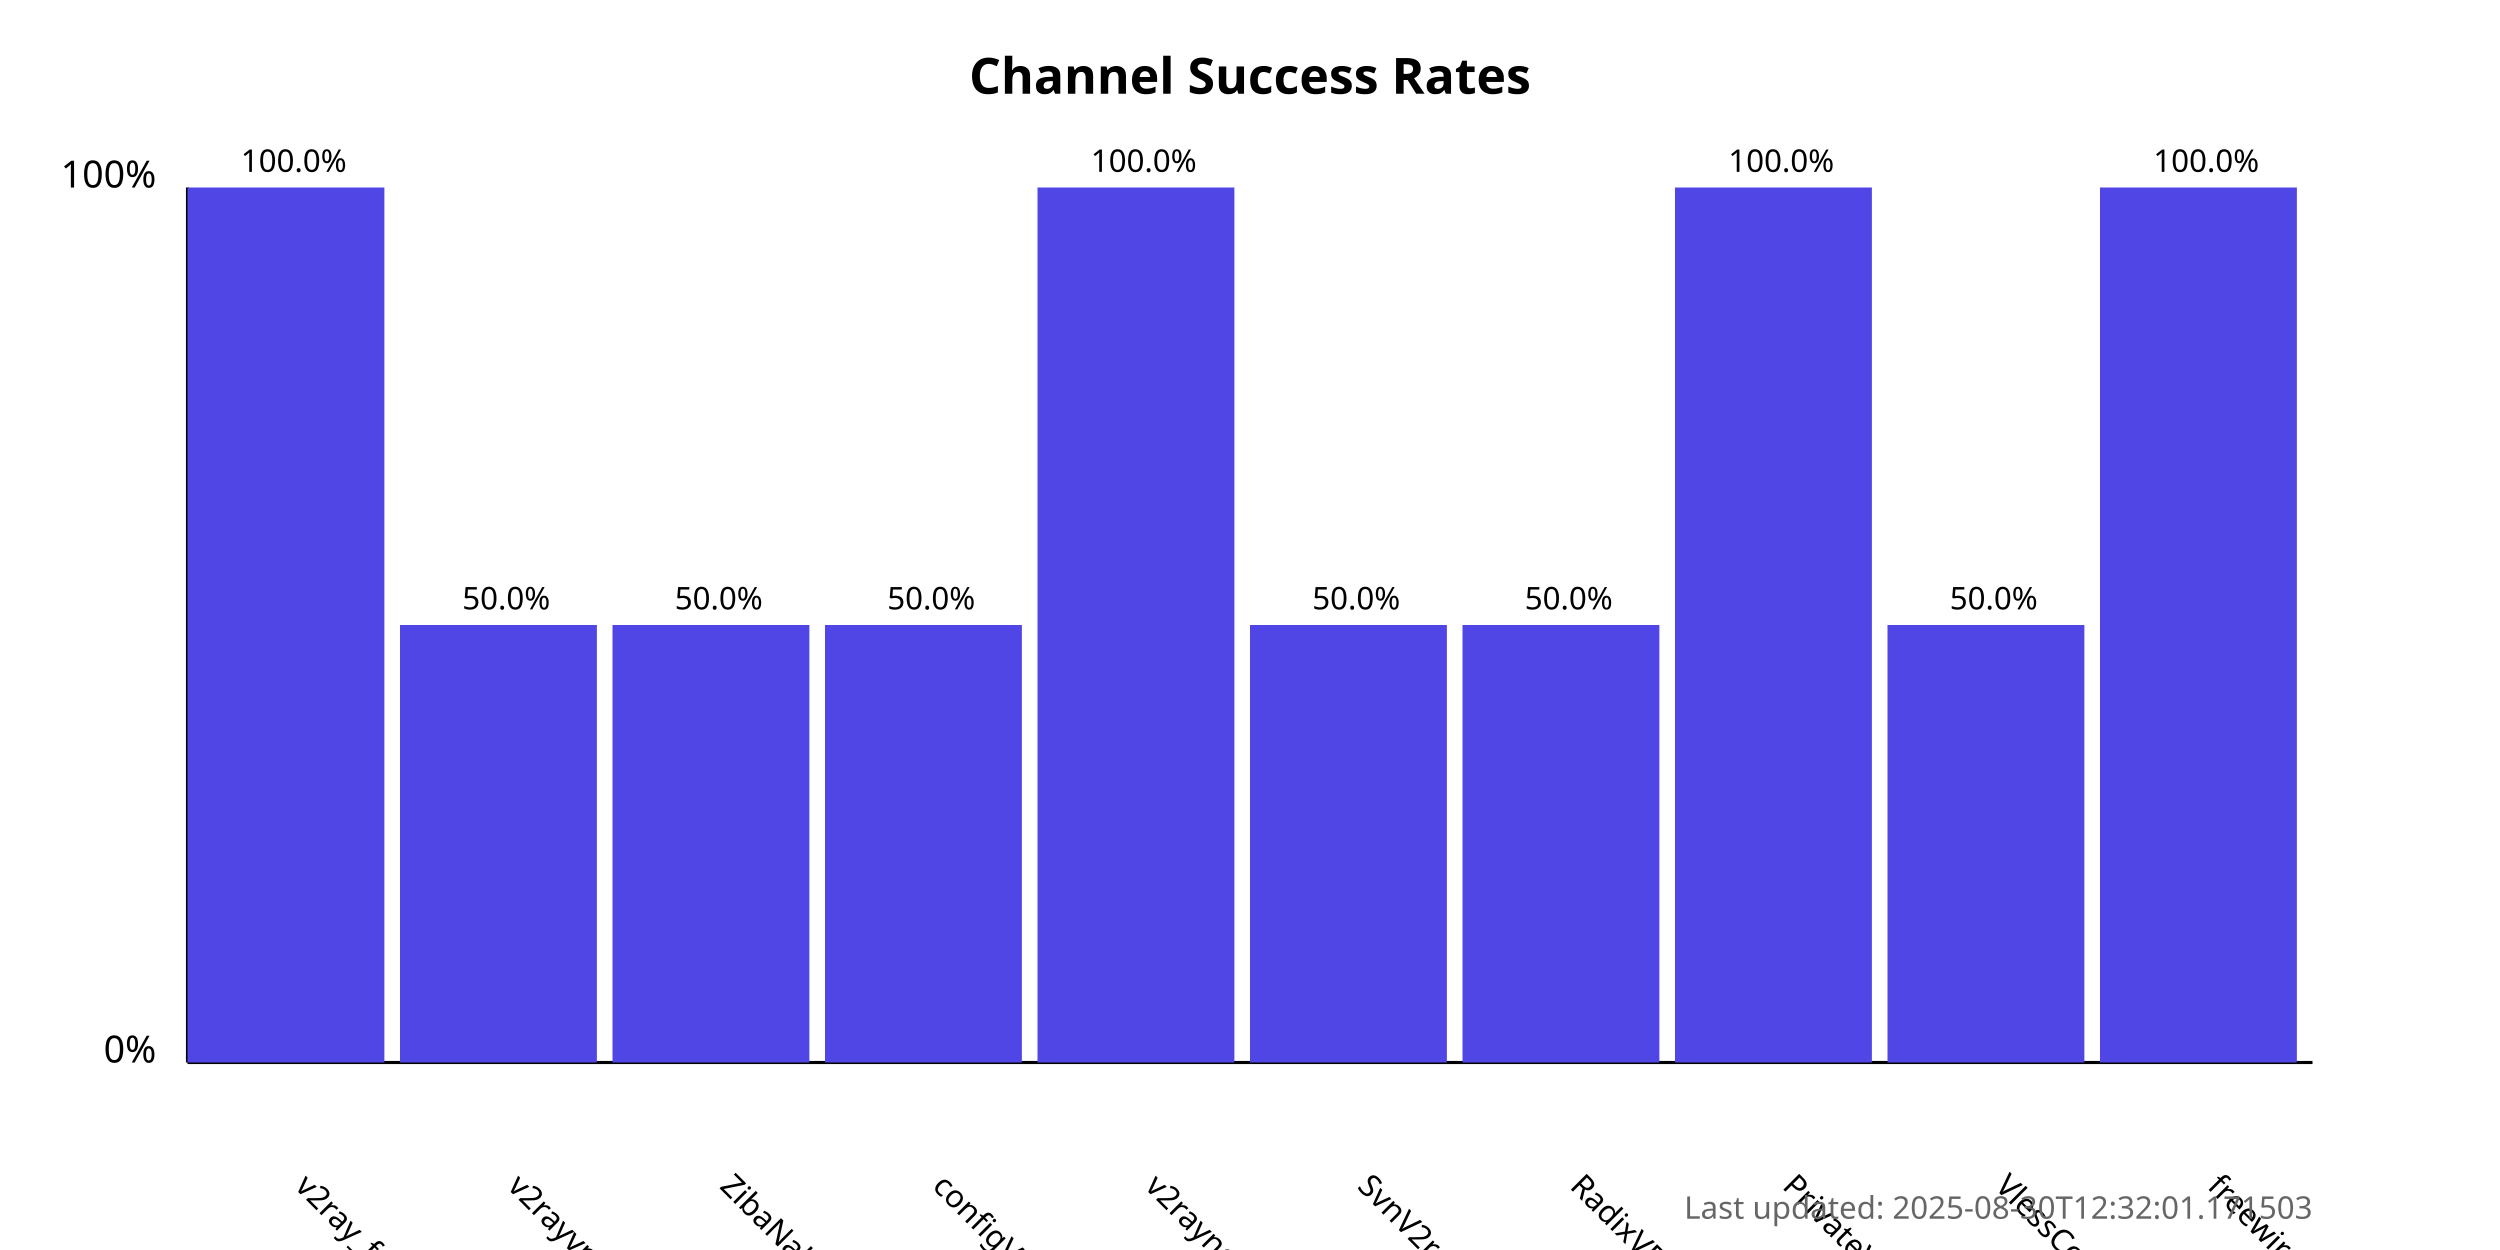
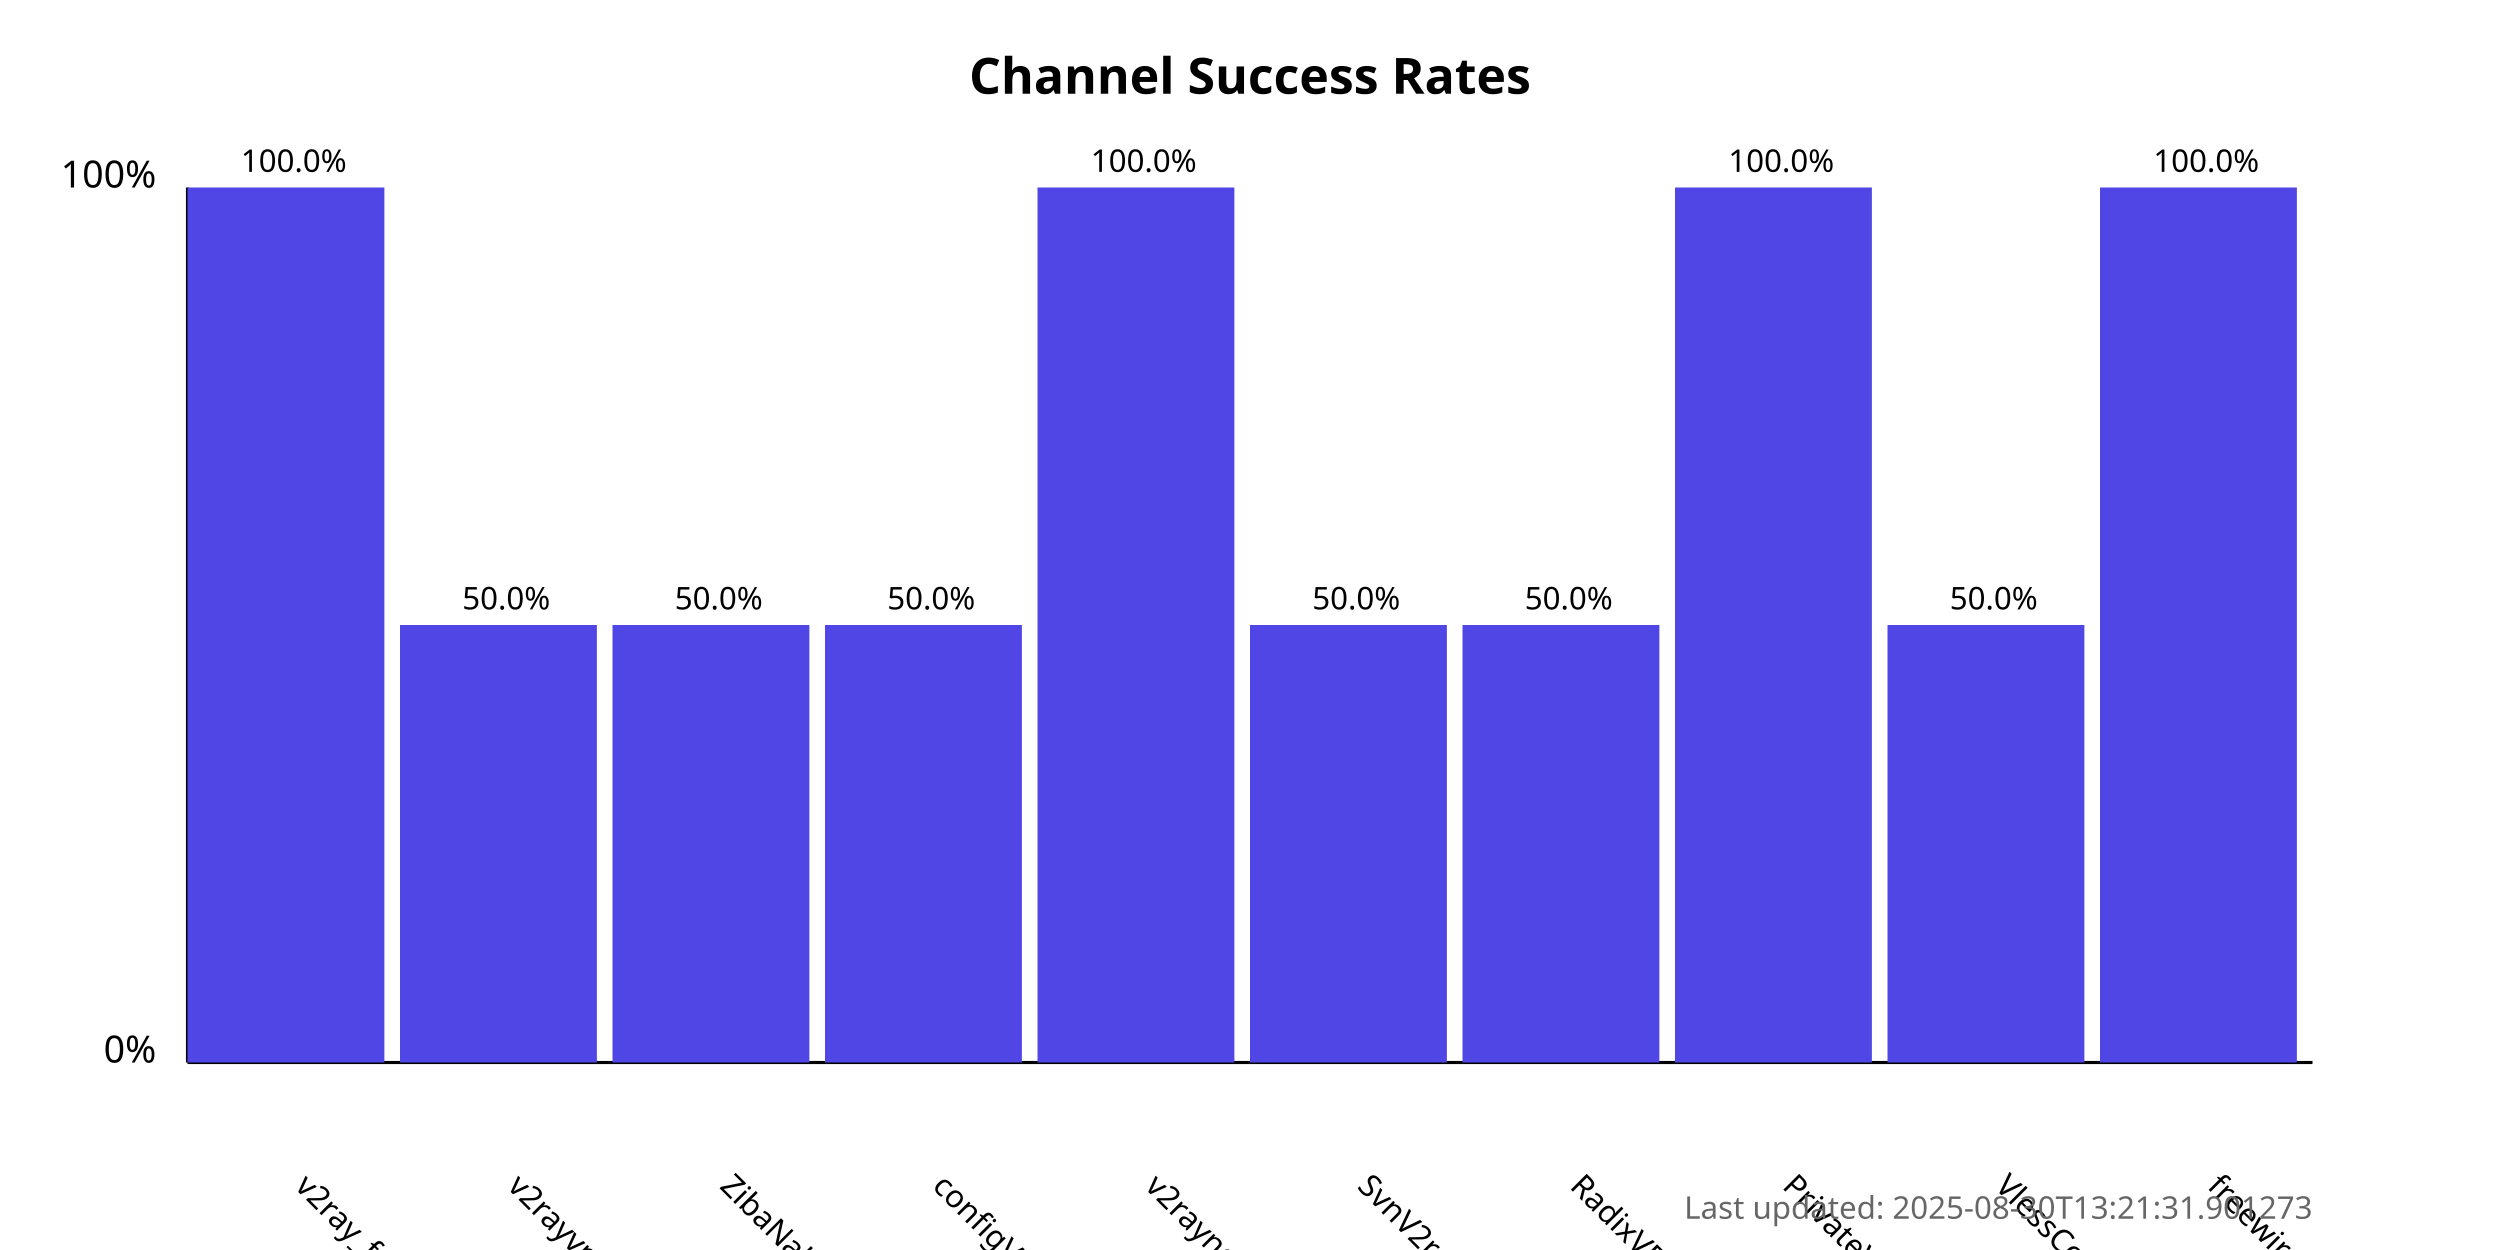
<svg xmlns="http://www.w3.org/2000/svg" width="800" height="400">
  <style>
            .chart-title { font: bold 16px sans-serif; }
            .axis-label { font: 12px sans-serif; }
            .tick-label { font: 10px sans-serif; }
            .bar { fill: #4f46e5; }
            .bar:hover { fill: #6366f1; }
            .timestamp { font: 10px sans-serif; fill: #666; }
        </style>
  <text x="400.0" y="30" text-anchor="middle" class="chart-title">
            Channel Success Rates
        </text>
  <line x1="60" y1="340" x2="60" y2="60" stroke="black" stroke-width="1" />
  <line x1="60" y1="340" x2="740" y2="340" stroke="black" stroke-width="1" />
  <text x="50" y="340" text-anchor="end" class="axis-label">0%</text>
  <text x="50" y="60" text-anchor="end" class="axis-label">100%</text>
  <g>
    <rect x="60" y="60.0" width="63.0" height="280.0" class="bar" />
    <text x="94.0" y="380" transform="rotate(45, 94.0, 380)" text-anchor="start" class="tick-label">
                v2ray_free_conf
            </text>
    <text x="94.0" y="55.0" text-anchor="middle" class="tick-label">
                100.0%
            </text>
  </g>
  <g>
    <rect x="128.0" y="200.0" width="63.0" height="140.0" class="bar" />
    <text x="162.0" y="380" transform="rotate(45, 162.0, 380)" text-anchor="start" class="tick-label">
                v2rayvpno
            </text>
    <text x="162.0" y="195.0" text-anchor="middle" class="tick-label">
                50.0%
            </text>
  </g>
  <g>
    <rect x="196.0" y="200.0" width="63.0" height="140.0" class="bar" />
    <text x="230.0" y="380" transform="rotate(45, 230.0, 380)" text-anchor="start" class="tick-label">
                ZibaNabz
            </text>
    <text x="230.0" y="195.0" text-anchor="middle" class="tick-label">
                50.0%
            </text>
  </g>
  <g>
    <rect x="264.0" y="200.0" width="63.0" height="140.0" class="bar" />
    <text x="298.0" y="380" transform="rotate(45, 298.0, 380)" text-anchor="start" class="tick-label">
                configV2rayForFree
            </text>
    <text x="298.0" y="195.0" text-anchor="middle" class="tick-label">
                50.0%
            </text>
  </g>
  <g>
    <rect x="332.0" y="60.0" width="63.0" height="280.0" class="bar" />
    <text x="366.0" y="380" transform="rotate(45, 366.0, 380)" text-anchor="start" class="tick-label">
                v2rayngvpn
            </text>
    <text x="366.0" y="55.0" text-anchor="middle" class="tick-label">
                100.0%
            </text>
  </g>
  <g>
    <rect x="400.0" y="200.0" width="63.0" height="140.0" class="bar" />
    <text x="434.0" y="380" transform="rotate(45, 434.0, 380)" text-anchor="start" class="tick-label">
                SvnV2ray
            </text>
    <text x="434.0" y="195.0" text-anchor="middle" class="tick-label">
                50.0%
            </text>
  </g>
  <g>
    <rect x="468.0" y="200.0" width="63.0" height="140.0" class="bar" />
    <text x="502.0" y="380" transform="rotate(45, 502.0, 380)" text-anchor="start" class="tick-label">
                RadixVPN
            </text>
    <text x="502.0" y="195.0" text-anchor="middle" class="tick-label">
                50.0%
            </text>
  </g>
  <g>
    <rect x="536.0" y="60.0" width="63.0" height="280.0" class="bar" />
    <text x="570.0" y="380" transform="rotate(45, 570.0, 380)" text-anchor="start" class="tick-label">
                PrivateVPNs
            </text>
    <text x="570.0" y="55.0" text-anchor="middle" class="tick-label">
                100.0%
            </text>
  </g>
  <g>
    <rect x="604.0" y="200.0" width="63.0" height="140.0" class="bar" />
    <text x="638.0" y="380" transform="rotate(45, 638.0, 380)" text-anchor="start" class="tick-label">
                VlessConfig
            </text>
    <text x="638.0" y="195.0" text-anchor="middle" class="tick-label">
                50.0%
            </text>
  </g>
  <g>
    <rect x="672.0" y="60.0" width="63.0" height="280.0" class="bar" />
    <text x="706.0" y="380" transform="rotate(45, 706.0, 380)" text-anchor="start" class="tick-label">
                freewireguard
            </text>
    <text x="706.0" y="55.0" text-anchor="middle" class="tick-label">
                100.0%
            </text>
  </g>
  <text x="740" y="390" text-anchor="end" class="timestamp">
-             Last updated: 2025-08-30T12:32:01.171503
+             Last updated: 2025-08-30T13:21:31.901273
        </text>
</svg>
